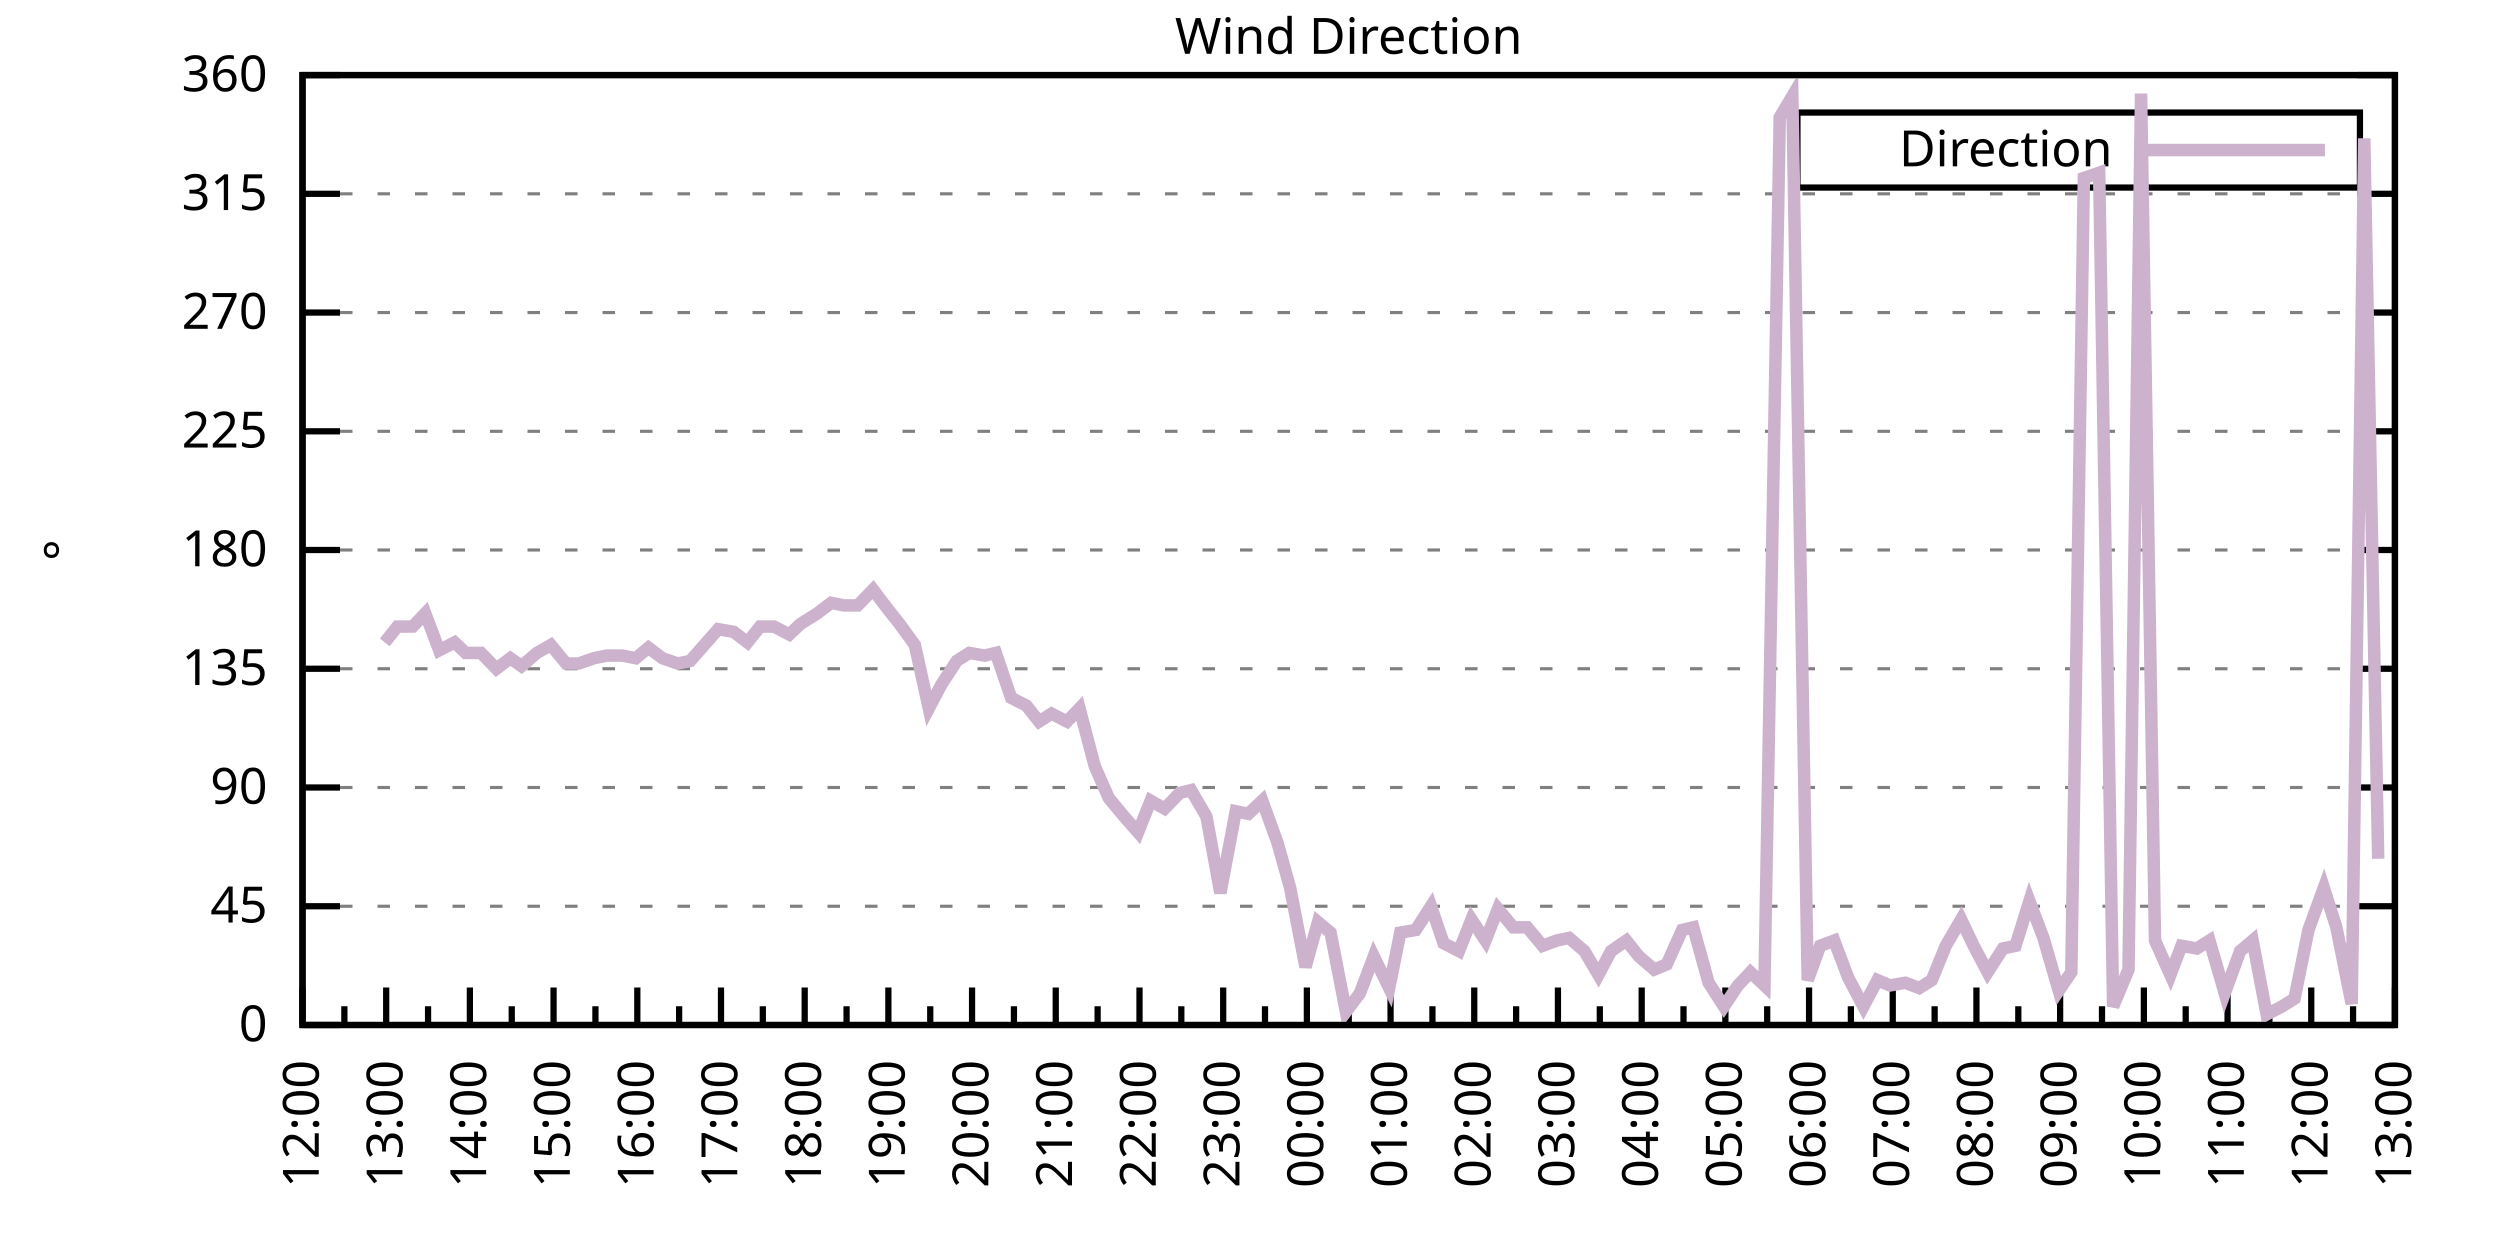
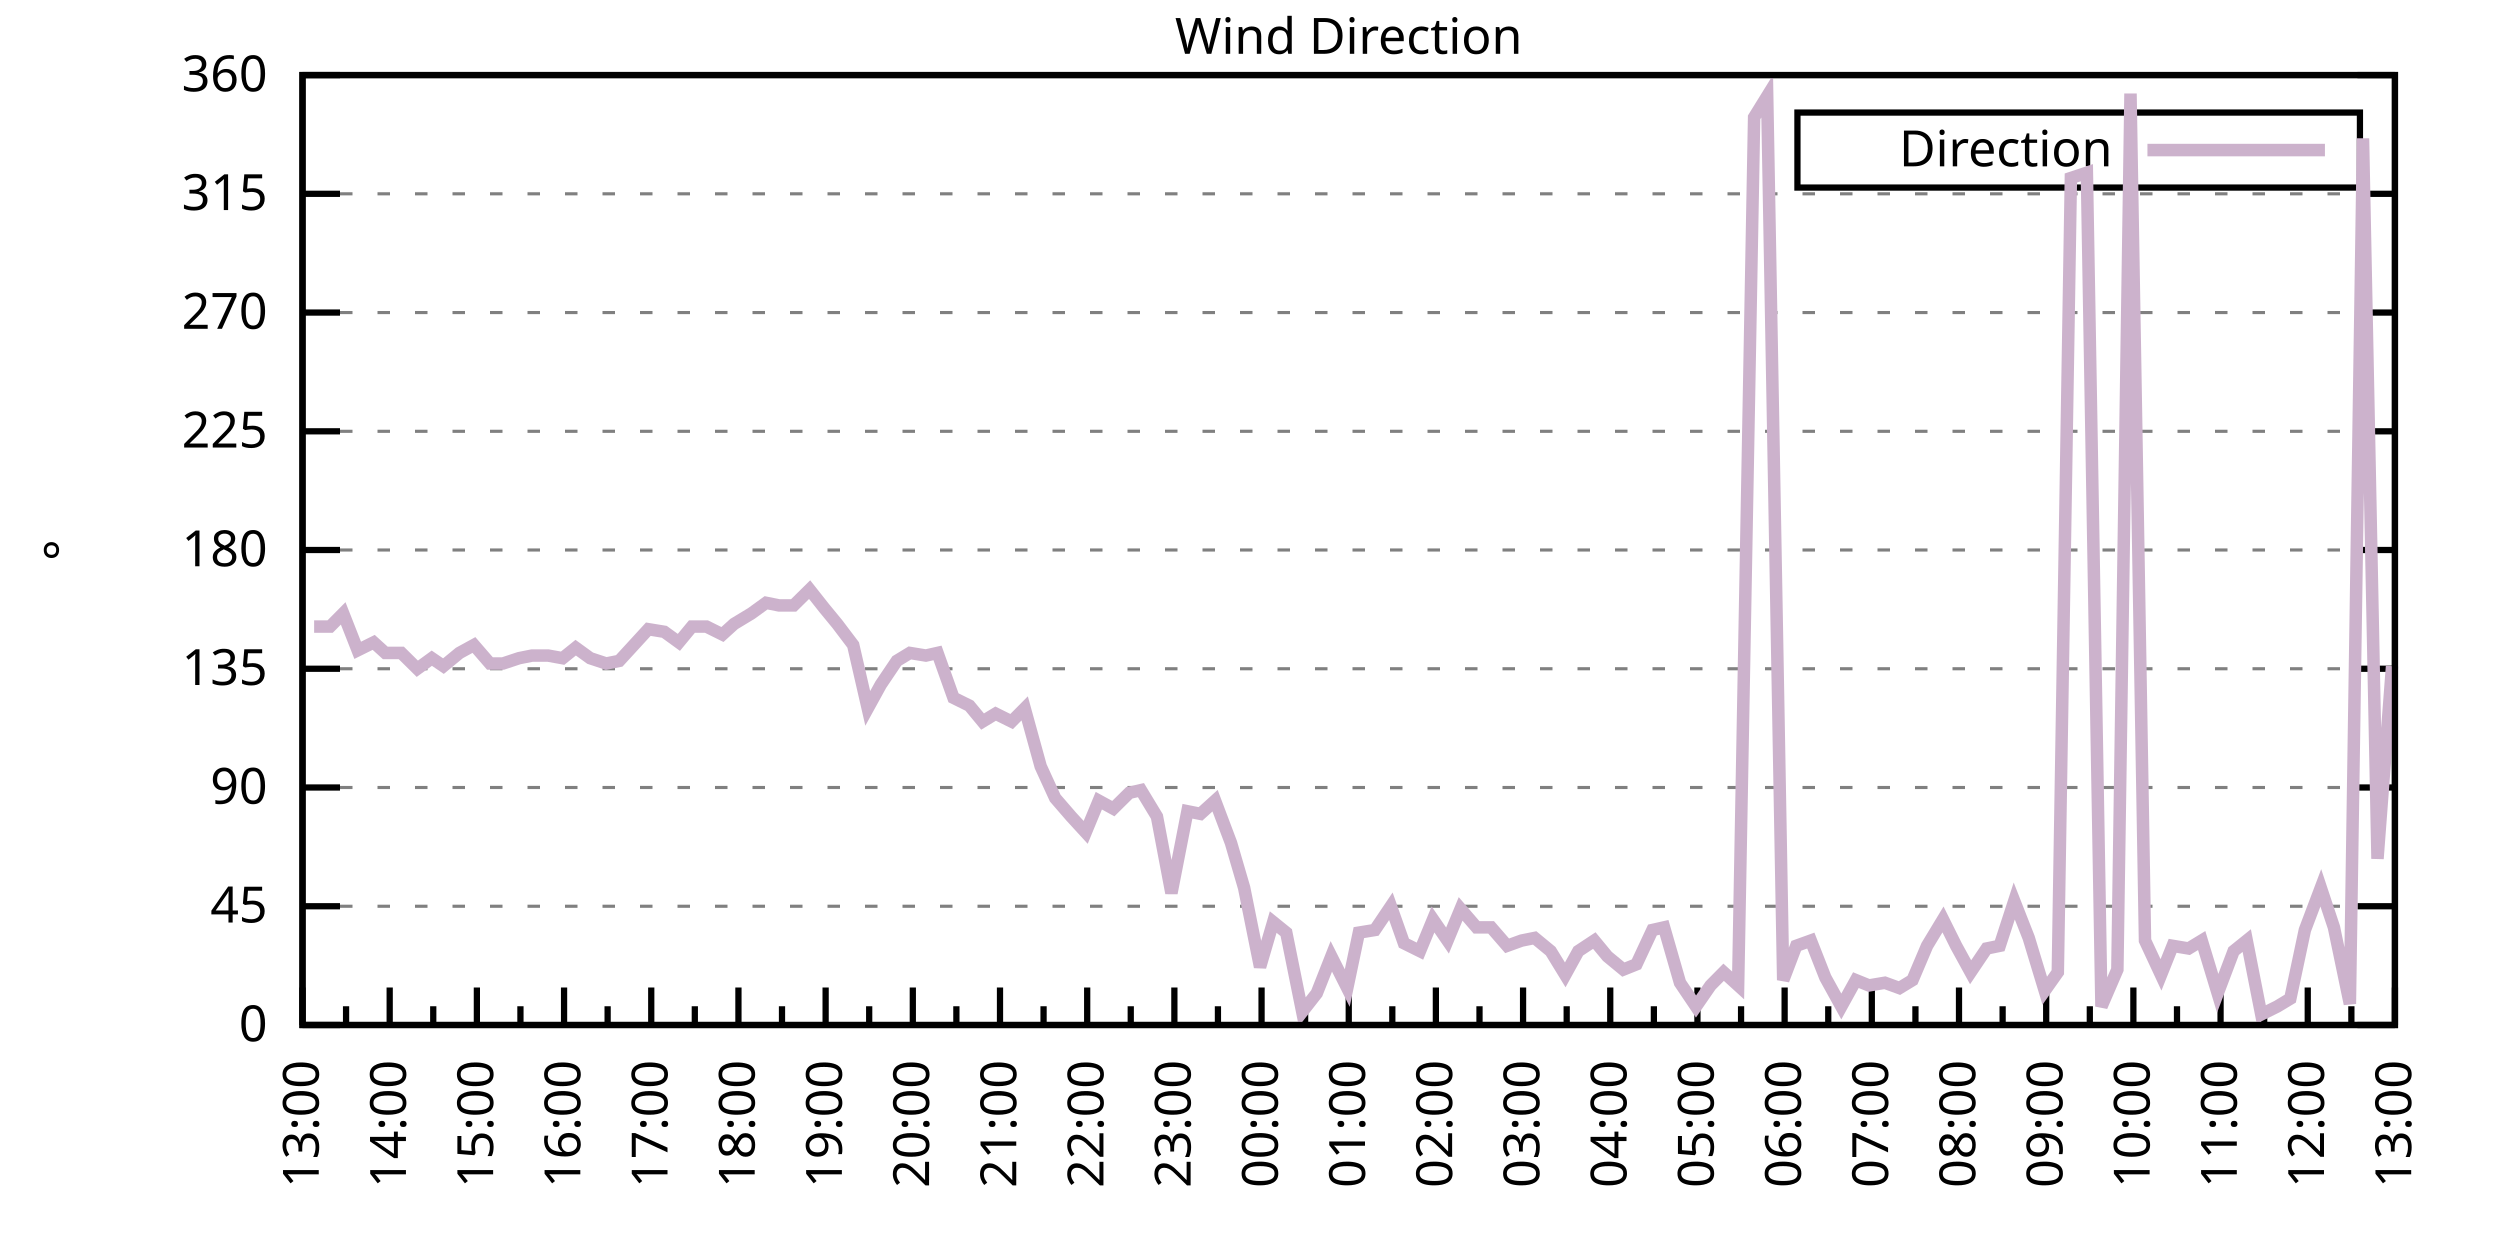
<svg xmlns="http://www.w3.org/2000/svg" xmlns:xlink="http://www.w3.org/1999/xlink" width="400" height="200" viewBox="0 0 400 200">
  <g id="gnuplot_canvas">
    <rect x="0" y="0" width="400" height="200" fill="none" />
    <defs>
      <circle id="gpDot" r="0.5" stroke-width="0.5" stroke="currentColor" />
      <path id="gpPt0" stroke-width="0.333" stroke="currentColor" d="M-1,0 h2 M0,-1 v2" />
      <path id="gpPt1" stroke-width="0.333" stroke="currentColor" d="M-1,-1 L1,1 M1,-1 L-1,1" />
      <path id="gpPt2" stroke-width="0.333" stroke="currentColor" d="M-1,0 L1,0 M0,-1 L0,1 M-1,-1 L1,1 M-1,1 L1,-1" />
      <rect id="gpPt3" stroke-width="0.333" stroke="currentColor" x="-1" y="-1" width="2" height="2" />
      <rect id="gpPt4" stroke-width="0.333" stroke="currentColor" fill="currentColor" x="-1" y="-1" width="2" height="2" />
      <circle id="gpPt5" stroke-width="0.333" stroke="currentColor" cx="0" cy="0" r="1" />
      <use xlink:href="#gpPt5" id="gpPt6" fill="currentColor" stroke="none" />
      <path id="gpPt7" stroke-width="0.333" stroke="currentColor" d="M0,-1.33 L-1.33,0.67 L1.33,0.67 z" />
      <use xlink:href="#gpPt7" id="gpPt8" fill="currentColor" stroke="none" />
      <use xlink:href="#gpPt7" id="gpPt9" stroke="currentColor" transform="rotate(180)" />
      <use xlink:href="#gpPt9" id="gpPt10" fill="currentColor" stroke="none" />
      <use xlink:href="#gpPt3" id="gpPt11" stroke="currentColor" transform="rotate(45)" />
      <use xlink:href="#gpPt11" id="gpPt12" fill="currentColor" stroke="none" />
      <path id="gpPt13" stroke-width="0.333" stroke="currentColor" d="M0,1.330 L1.265,0.411 L0.782,-1.067 L-0.782,-1.076 L-1.265,0.411 z" />
      <use xlink:href="#gpPt13" id="gpPt14" fill="currentColor" stroke="none" />
      <filter id="textbox" filterUnits="objectBoundingBox" x="0" y="0" height="1" width="1">
        <feFlood flood-color="white" flood-opacity="1" result="bgnd" />
        <feComposite in="SourceGraphic" in2="bgnd" operator="atop" />
      </filter>
      <filter id="greybox" filterUnits="objectBoundingBox" x="0" y="0" height="1" width="1">
        <feFlood flood-color="lightgrey" flood-opacity="1" result="grey" />
        <feComposite in="SourceGraphic" in2="grey" operator="atop" />
      </filter>
    </defs>
    <g fill="none" color="white" stroke="currentColor" stroke-width="1.00" stroke-linecap="butt" stroke-linejoin="miter">
</g>
    <g fill="none" color="black" stroke="currentColor" stroke-width="1.00" stroke-linecap="butt" stroke-linejoin="miter">
      <g stroke="none" shape-rendering="crispEdges">
        <polygon fill="rgb(255, 255, 255)" points="48.40,164.00 383.18,164.00 383.18,12.02 48.40,12.02 " />
      </g>
    </g>
    <g fill="none" color="black" stroke="currentColor" stroke-width="1.00" stroke-linecap="butt" stroke-linejoin="miter">
</g>
    <g fill="none" color="black" stroke="black" stroke-width="0.50" stroke-linecap="butt" stroke-linejoin="miter">
</g>
    <g fill="none" color="gray" stroke="currentColor" stroke-width="0.50" stroke-linecap="butt" stroke-linejoin="miter">
      <path stroke="gray" stroke-dasharray="2,4" class="gridline" d="M48.40,164.00 L383.19,164.00  " />
    </g>
    <g fill="none" color="gray" stroke="gray" stroke-width="1.00" stroke-linecap="butt" stroke-linejoin="miter">
</g>
    <g fill="none" color="black" stroke="currentColor" stroke-width="1.00" stroke-linecap="butt" stroke-linejoin="miter">
      <path stroke="black" d="M48.40,164.00 L54.40,164.00 M383.19,164.00 L377.19,164.00  " />
      <g transform="translate(42.80,166.60)" stroke="none" fill="black" font-family="Sans" font-size="8.00" text-anchor="end">
        <text>
          <tspan font-family="Sans"> 0</tspan>
        </text>
      </g>
    </g>
    <g fill="none" color="black" stroke="currentColor" stroke-width="1.00" stroke-linecap="butt" stroke-linejoin="miter">
</g>
    <g fill="none" color="black" stroke="black" stroke-width="0.50" stroke-linecap="butt" stroke-linejoin="miter">
</g>
    <g fill="none" color="gray" stroke="currentColor" stroke-width="0.50" stroke-linecap="butt" stroke-linejoin="miter">
      <path stroke="gray" stroke-dasharray="2,4" class="gridline" d="M48.40,145.00 L383.19,145.00  " />
    </g>
    <g fill="none" color="gray" stroke="gray" stroke-width="1.00" stroke-linecap="butt" stroke-linejoin="miter">
</g>
    <g fill="none" color="black" stroke="currentColor" stroke-width="1.00" stroke-linecap="butt" stroke-linejoin="miter">
      <path stroke="black" d="M48.40,145.00 L54.40,145.00 M383.19,145.00 L377.19,145.00  " />
      <g transform="translate(42.80,147.60)" stroke="none" fill="black" font-family="Sans" font-size="8.00" text-anchor="end">
        <text>
          <tspan font-family="Sans"> 45</tspan>
        </text>
      </g>
    </g>
    <g fill="none" color="black" stroke="currentColor" stroke-width="1.00" stroke-linecap="butt" stroke-linejoin="miter">
</g>
    <g fill="none" color="black" stroke="black" stroke-width="0.50" stroke-linecap="butt" stroke-linejoin="miter">
</g>
    <g fill="none" color="gray" stroke="currentColor" stroke-width="0.50" stroke-linecap="butt" stroke-linejoin="miter">
      <path stroke="gray" stroke-dasharray="2,4" class="gridline" d="M48.40,126.00 L383.19,126.00  " />
    </g>
    <g fill="none" color="gray" stroke="gray" stroke-width="1.00" stroke-linecap="butt" stroke-linejoin="miter">
</g>
    <g fill="none" color="black" stroke="currentColor" stroke-width="1.00" stroke-linecap="butt" stroke-linejoin="miter">
      <path stroke="black" d="M48.40,126.00 L54.40,126.00 M383.19,126.00 L377.19,126.00  " />
      <g transform="translate(42.80,128.60)" stroke="none" fill="black" font-family="Sans" font-size="8.00" text-anchor="end">
        <text>
          <tspan font-family="Sans"> 90</tspan>
        </text>
      </g>
    </g>
    <g fill="none" color="black" stroke="currentColor" stroke-width="1.00" stroke-linecap="butt" stroke-linejoin="miter">
</g>
    <g fill="none" color="black" stroke="black" stroke-width="0.50" stroke-linecap="butt" stroke-linejoin="miter">
</g>
    <g fill="none" color="gray" stroke="currentColor" stroke-width="0.50" stroke-linecap="butt" stroke-linejoin="miter">
      <path stroke="gray" stroke-dasharray="2,4" class="gridline" d="M48.40,107.00 L383.19,107.00  " />
    </g>
    <g fill="none" color="gray" stroke="gray" stroke-width="1.00" stroke-linecap="butt" stroke-linejoin="miter">
</g>
    <g fill="none" color="black" stroke="currentColor" stroke-width="1.00" stroke-linecap="butt" stroke-linejoin="miter">
      <path stroke="black" d="M48.40,107.00 L54.40,107.00 M383.19,107.00 L377.19,107.00  " />
      <g transform="translate(42.80,109.60)" stroke="none" fill="black" font-family="Sans" font-size="8.00" text-anchor="end">
        <text>
          <tspan font-family="Sans"> 135</tspan>
        </text>
      </g>
    </g>
    <g fill="none" color="black" stroke="currentColor" stroke-width="1.00" stroke-linecap="butt" stroke-linejoin="miter">
</g>
    <g fill="none" color="black" stroke="black" stroke-width="0.50" stroke-linecap="butt" stroke-linejoin="miter">
</g>
    <g fill="none" color="gray" stroke="currentColor" stroke-width="0.50" stroke-linecap="butt" stroke-linejoin="miter">
      <path stroke="gray" stroke-dasharray="2,4" class="gridline" d="M48.40,88.00 L383.19,88.00  " />
    </g>
    <g fill="none" color="gray" stroke="gray" stroke-width="1.00" stroke-linecap="butt" stroke-linejoin="miter">
</g>
    <g fill="none" color="black" stroke="currentColor" stroke-width="1.00" stroke-linecap="butt" stroke-linejoin="miter">
      <path stroke="black" d="M48.40,88.00 L54.40,88.00 M383.19,88.00 L377.19,88.00  " />
      <g transform="translate(42.80,90.60)" stroke="none" fill="black" font-family="Sans" font-size="8.00" text-anchor="end">
        <text>
          <tspan font-family="Sans"> 180</tspan>
        </text>
      </g>
    </g>
    <g fill="none" color="black" stroke="currentColor" stroke-width="1.00" stroke-linecap="butt" stroke-linejoin="miter">
</g>
    <g fill="none" color="black" stroke="black" stroke-width="0.50" stroke-linecap="butt" stroke-linejoin="miter">
</g>
    <g fill="none" color="gray" stroke="currentColor" stroke-width="0.50" stroke-linecap="butt" stroke-linejoin="miter">
      <path stroke="gray" stroke-dasharray="2,4" class="gridline" d="M48.40,69.01 L383.19,69.01  " />
    </g>
    <g fill="none" color="gray" stroke="gray" stroke-width="1.00" stroke-linecap="butt" stroke-linejoin="miter">
</g>
    <g fill="none" color="black" stroke="currentColor" stroke-width="1.00" stroke-linecap="butt" stroke-linejoin="miter">
      <path stroke="black" d="M48.40,69.01 L54.40,69.01 M383.19,69.01 L377.19,69.01  " />
      <g transform="translate(42.80,71.61)" stroke="none" fill="black" font-family="Sans" font-size="8.00" text-anchor="end">
        <text>
          <tspan font-family="Sans"> 225</tspan>
        </text>
      </g>
    </g>
    <g fill="none" color="black" stroke="currentColor" stroke-width="1.00" stroke-linecap="butt" stroke-linejoin="miter">
</g>
    <g fill="none" color="black" stroke="black" stroke-width="0.50" stroke-linecap="butt" stroke-linejoin="miter">
</g>
    <g fill="none" color="gray" stroke="currentColor" stroke-width="0.50" stroke-linecap="butt" stroke-linejoin="miter">
      <path stroke="gray" stroke-dasharray="2,4" class="gridline" d="M48.40,50.01 L383.19,50.01  " />
    </g>
    <g fill="none" color="gray" stroke="gray" stroke-width="1.00" stroke-linecap="butt" stroke-linejoin="miter">
</g>
    <g fill="none" color="black" stroke="currentColor" stroke-width="1.00" stroke-linecap="butt" stroke-linejoin="miter">
      <path stroke="black" d="M48.40,50.01 L54.40,50.01 M383.19,50.01 L377.19,50.01  " />
      <g transform="translate(42.80,52.61)" stroke="none" fill="black" font-family="Sans" font-size="8.00" text-anchor="end">
        <text>
          <tspan font-family="Sans"> 270</tspan>
        </text>
      </g>
    </g>
    <g fill="none" color="black" stroke="currentColor" stroke-width="1.00" stroke-linecap="butt" stroke-linejoin="miter">
</g>
    <g fill="none" color="black" stroke="black" stroke-width="0.50" stroke-linecap="butt" stroke-linejoin="miter">
</g>
    <g fill="none" color="gray" stroke="currentColor" stroke-width="0.50" stroke-linecap="butt" stroke-linejoin="miter">
      <path stroke="gray" stroke-dasharray="2,4" class="gridline" d="M48.40,31.01 L383.19,31.01  " />
    </g>
    <g fill="none" color="gray" stroke="gray" stroke-width="1.00" stroke-linecap="butt" stroke-linejoin="miter">
</g>
    <g fill="none" color="black" stroke="currentColor" stroke-width="1.00" stroke-linecap="butt" stroke-linejoin="miter">
      <path stroke="black" d="M48.40,31.01 L54.40,31.01 M383.19,31.01 L377.19,31.01  " />
      <g transform="translate(42.80,33.61)" stroke="none" fill="black" font-family="Sans" font-size="8.00" text-anchor="end">
        <text>
          <tspan font-family="Sans"> 315</tspan>
        </text>
      </g>
    </g>
    <g fill="none" color="black" stroke="currentColor" stroke-width="1.00" stroke-linecap="butt" stroke-linejoin="miter">
</g>
    <g fill="none" color="black" stroke="black" stroke-width="0.50" stroke-linecap="butt" stroke-linejoin="miter">
</g>
    <g fill="none" color="gray" stroke="currentColor" stroke-width="0.50" stroke-linecap="butt" stroke-linejoin="miter">
      <path stroke="gray" stroke-dasharray="2,4" class="gridline" d="M48.40,12.01 L383.19,12.01  " />
    </g>
    <g fill="none" color="gray" stroke="gray" stroke-width="1.00" stroke-linecap="butt" stroke-linejoin="miter">
</g>
    <g fill="none" color="black" stroke="currentColor" stroke-width="1.00" stroke-linecap="butt" stroke-linejoin="miter">
      <path stroke="black" d="M48.40,12.01 L54.40,12.01 M383.19,12.01 L377.19,12.01  " />
      <g transform="translate(42.80,14.61)" stroke="none" fill="black" font-family="Sans" font-size="8.00" text-anchor="end">
        <text>
          <tspan font-family="Sans"> 360</tspan>
        </text>
      </g>
    </g>
    <g fill="none" color="black" stroke="currentColor" stroke-width="1.00" stroke-linecap="butt" stroke-linejoin="miter">
      <path stroke="black" d="M48.40,164.00 L48.40,158.00  " />
      <g transform="translate(51.00,169.60) rotate(270)" stroke="none" fill="black" font-family="Sans" font-size="8.00" text-anchor="end">
        <text>
+           <tspan font-family="Sans">13:00</tspan>
+         </text>
+       </g>
+     </g>
+     <g fill="none" color="black" stroke="currentColor" stroke-width="1.00" stroke-linecap="butt" stroke-linejoin="miter">
+       <path stroke="black" d="M55.37,164.00 L55.37,161.00 M62.35,164.00 L62.35,158.00  " />
+       <g transform="translate(64.95,169.60) rotate(270)" stroke="none" fill="black" font-family="Sans" font-size="8.00" text-anchor="end">
+         <text>
+           <tspan font-family="Sans">14:00</tspan>
+         </text>
+       </g>
+     </g>
+     <g fill="none" color="black" stroke="currentColor" stroke-width="1.00" stroke-linecap="butt" stroke-linejoin="miter">
+       <path stroke="black" d="M69.32,164.00 L69.32,161.00 M76.30,164.00 L76.30,158.00  " />
+       <g transform="translate(78.90,169.60) rotate(270)" stroke="none" fill="black" font-family="Sans" font-size="8.00" text-anchor="end">
+         <text>
+           <tspan font-family="Sans">15:00</tspan>
+         </text>
+       </g>
+     </g>
+     <g fill="none" color="black" stroke="currentColor" stroke-width="1.00" stroke-linecap="butt" stroke-linejoin="miter">
+       <path stroke="black" d="M83.27,164.00 L83.27,161.00 M90.25,164.00 L90.25,158.00  " />
+       <g transform="translate(92.85,169.60) rotate(270)" stroke="none" fill="black" font-family="Sans" font-size="8.00" text-anchor="end">
+         <text>
+           <tspan font-family="Sans">16:00</tspan>
+         </text>
+       </g>
+     </g>
+     <g fill="none" color="black" stroke="currentColor" stroke-width="1.00" stroke-linecap="butt" stroke-linejoin="miter">
+       <path stroke="black" d="M97.22,164.00 L97.22,161.00 M104.20,164.00 L104.20,158.00  " />
+       <g transform="translate(106.80,169.60) rotate(270)" stroke="none" fill="black" font-family="Sans" font-size="8.00" text-anchor="end">
+         <text>
+           <tspan font-family="Sans">17:00</tspan>
+         </text>
+       </g>
+     </g>
+     <g fill="none" color="black" stroke="currentColor" stroke-width="1.00" stroke-linecap="butt" stroke-linejoin="miter">
+       <path stroke="black" d="M111.17,164.00 L111.17,161.00 M118.15,164.00 L118.15,158.00  " />
+       <g transform="translate(120.75,169.60) rotate(270)" stroke="none" fill="black" font-family="Sans" font-size="8.00" text-anchor="end">
+         <text>
+           <tspan font-family="Sans">18:00</tspan>
+         </text>
+       </g>
+     </g>
+     <g fill="none" color="black" stroke="currentColor" stroke-width="1.00" stroke-linecap="butt" stroke-linejoin="miter">
+       <path stroke="black" d="M125.12,164.00 L125.12,161.00 M132.10,164.00 L132.10,158.00  " />
+       <g transform="translate(134.70,169.60) rotate(270)" stroke="none" fill="black" font-family="Sans" font-size="8.00" text-anchor="end">
+         <text>
+           <tspan font-family="Sans">19:00</tspan>
+         </text>
+       </g>
+     </g>
+     <g fill="none" color="black" stroke="currentColor" stroke-width="1.00" stroke-linecap="butt" stroke-linejoin="miter">
+       <path stroke="black" d="M139.07,164.00 L139.07,161.00 M146.05,164.00 L146.05,158.00  " />
+       <g transform="translate(148.65,169.60) rotate(270)" stroke="none" fill="black" font-family="Sans" font-size="8.00" text-anchor="end">
+         <text>
+           <tspan font-family="Sans">20:00</tspan>
+         </text>
+       </g>
+     </g>
+     <g fill="none" color="black" stroke="currentColor" stroke-width="1.00" stroke-linecap="butt" stroke-linejoin="miter">
+       <path stroke="black" d="M153.02,164.00 L153.02,161.00 M160.00,164.00 L160.00,158.00  " />
+       <g transform="translate(162.60,169.60) rotate(270)" stroke="none" fill="black" font-family="Sans" font-size="8.00" text-anchor="end">
+         <text>
+           <tspan font-family="Sans">21:00</tspan>
+         </text>
+       </g>
+     </g>
+     <g fill="none" color="black" stroke="currentColor" stroke-width="1.00" stroke-linecap="butt" stroke-linejoin="miter">
+       <path stroke="black" d="M166.97,164.00 L166.97,161.00 M173.95,164.00 L173.95,158.00  " />
+       <g transform="translate(176.55,169.60) rotate(270)" stroke="none" fill="black" font-family="Sans" font-size="8.00" text-anchor="end">
+         <text>
+           <tspan font-family="Sans">22:00</tspan>
+         </text>
+       </g>
+     </g>
+     <g fill="none" color="black" stroke="currentColor" stroke-width="1.00" stroke-linecap="butt" stroke-linejoin="miter">
+       <path stroke="black" d="M180.92,164.00 L180.92,161.00 M187.90,164.00 L187.90,158.00  " />
+       <g transform="translate(190.50,169.60) rotate(270)" stroke="none" fill="black" font-family="Sans" font-size="8.00" text-anchor="end">
+         <text>
+           <tspan font-family="Sans">23:00</tspan>
+         </text>
+       </g>
+     </g>
+     <g fill="none" color="black" stroke="currentColor" stroke-width="1.00" stroke-linecap="butt" stroke-linejoin="miter">
+       <path stroke="black" d="M194.87,164.00 L194.87,161.00 M201.85,164.00 L201.85,158.00  " />
+       <g transform="translate(204.45,169.60) rotate(270)" stroke="none" fill="black" font-family="Sans" font-size="8.00" text-anchor="end">
+         <text>
+           <tspan font-family="Sans">00:00</tspan>
+         </text>
+       </g>
+     </g>
+     <g fill="none" color="black" stroke="currentColor" stroke-width="1.00" stroke-linecap="butt" stroke-linejoin="miter">
+       <path stroke="black" d="M208.82,164.00 L208.82,161.00 M215.80,164.00 L215.80,158.00  " />
+       <g transform="translate(218.40,169.60) rotate(270)" stroke="none" fill="black" font-family="Sans" font-size="8.00" text-anchor="end">
+         <text>
+           <tspan font-family="Sans">01:00</tspan>
+         </text>
+       </g>
+     </g>
+     <g fill="none" color="black" stroke="currentColor" stroke-width="1.00" stroke-linecap="butt" stroke-linejoin="miter">
+       <path stroke="black" d="M222.77,164.00 L222.77,161.00 M229.74,164.00 L229.74,158.00  " />
+       <g transform="translate(232.34,169.60) rotate(270)" stroke="none" fill="black" font-family="Sans" font-size="8.00" text-anchor="end">
+         <text>
+           <tspan font-family="Sans">02:00</tspan>
+         </text>
+       </g>
+     </g>
+     <g fill="none" color="black" stroke="currentColor" stroke-width="1.00" stroke-linecap="butt" stroke-linejoin="miter">
+       <path stroke="black" d="M236.72,164.00 L236.72,161.00 M243.69,164.00 L243.69,158.00  " />
+       <g transform="translate(246.29,169.60) rotate(270)" stroke="none" fill="black" font-family="Sans" font-size="8.00" text-anchor="end">
+         <text>
+           <tspan font-family="Sans">03:00</tspan>
+         </text>
+       </g>
+     </g>
+     <g fill="none" color="black" stroke="currentColor" stroke-width="1.00" stroke-linecap="butt" stroke-linejoin="miter">
+       <path stroke="black" d="M250.67,164.00 L250.67,161.00 M257.64,164.00 L257.64,158.00  " />
+       <g transform="translate(260.24,169.60) rotate(270)" stroke="none" fill="black" font-family="Sans" font-size="8.00" text-anchor="end">
+         <text>
+           <tspan font-family="Sans">04:00</tspan>
+         </text>
+       </g>
+     </g>
+     <g fill="none" color="black" stroke="currentColor" stroke-width="1.00" stroke-linecap="butt" stroke-linejoin="miter">
+       <path stroke="black" d="M264.62,164.00 L264.62,161.00 M271.59,164.00 L271.59,158.00  " />
+       <g transform="translate(274.19,169.60) rotate(270)" stroke="none" fill="black" font-family="Sans" font-size="8.00" text-anchor="end">
+         <text>
+           <tspan font-family="Sans">05:00</tspan>
+         </text>
+       </g>
+     </g>
+     <g fill="none" color="black" stroke="currentColor" stroke-width="1.00" stroke-linecap="butt" stroke-linejoin="miter">
+       <path stroke="black" d="M278.57,164.00 L278.57,161.00 M285.54,164.00 L285.54,158.00  " />
+       <g transform="translate(288.14,169.60) rotate(270)" stroke="none" fill="black" font-family="Sans" font-size="8.00" text-anchor="end">
+         <text>
+           <tspan font-family="Sans">06:00</tspan>
+         </text>
+       </g>
+     </g>
+     <g fill="none" color="black" stroke="currentColor" stroke-width="1.00" stroke-linecap="butt" stroke-linejoin="miter">
+       <path stroke="black" d="M292.52,164.00 L292.52,161.00 M299.49,164.00 L299.49,158.00  " />
+       <g transform="translate(302.09,169.60) rotate(270)" stroke="none" fill="black" font-family="Sans" font-size="8.00" text-anchor="end">
+         <text>
+           <tspan font-family="Sans">07:00</tspan>
+         </text>
+       </g>
+     </g>
+     <g fill="none" color="black" stroke="currentColor" stroke-width="1.00" stroke-linecap="butt" stroke-linejoin="miter">
+       <path stroke="black" d="M306.47,164.00 L306.47,161.00 M313.44,164.00 L313.44,158.00  " />
+       <g transform="translate(316.04,169.60) rotate(270)" stroke="none" fill="black" font-family="Sans" font-size="8.00" text-anchor="end">
+         <text>
+           <tspan font-family="Sans">08:00</tspan>
+         </text>
+       </g>
+     </g>
+     <g fill="none" color="black" stroke="currentColor" stroke-width="1.00" stroke-linecap="butt" stroke-linejoin="miter">
+       <path stroke="black" d="M320.42,164.00 L320.42,161.00 M327.39,164.00 L327.39,158.00  " />
+       <g transform="translate(329.99,169.60) rotate(270)" stroke="none" fill="black" font-family="Sans" font-size="8.00" text-anchor="end">
+         <text>
+           <tspan font-family="Sans">09:00</tspan>
+         </text>
+       </g>
+     </g>
+     <g fill="none" color="black" stroke="currentColor" stroke-width="1.00" stroke-linecap="butt" stroke-linejoin="miter">
+       <path stroke="black" d="M334.37,164.00 L334.37,161.00 M341.34,164.00 L341.34,158.00  " />
+       <g transform="translate(343.94,169.60) rotate(270)" stroke="none" fill="black" font-family="Sans" font-size="8.00" text-anchor="end">
+         <text>
+           <tspan font-family="Sans">10:00</tspan>
+         </text>
+       </g>
+     </g>
+     <g fill="none" color="black" stroke="currentColor" stroke-width="1.00" stroke-linecap="butt" stroke-linejoin="miter">
+       <path stroke="black" d="M348.32,164.00 L348.32,161.00 M355.29,164.00 L355.29,158.00  " />
+       <g transform="translate(357.89,169.60) rotate(270)" stroke="none" fill="black" font-family="Sans" font-size="8.00" text-anchor="end">
+         <text>
+           <tspan font-family="Sans">11:00</tspan>
+         </text>
+       </g>
+     </g>
+     <g fill="none" color="black" stroke="currentColor" stroke-width="1.00" stroke-linecap="butt" stroke-linejoin="miter">
+       <path stroke="black" d="M362.27,164.00 L362.27,161.00 M369.24,164.00 L369.24,158.00  " />
+       <g transform="translate(371.84,169.60) rotate(270)" stroke="none" fill="black" font-family="Sans" font-size="8.00" text-anchor="end">
+         <text>
          <tspan font-family="Sans">12:00</tspan>
        </text>
      </g>
    </g>
    <g fill="none" color="black" stroke="currentColor" stroke-width="1.00" stroke-linecap="butt" stroke-linejoin="miter">
-       <path stroke="black" d="M55.10,164.00 L55.10,161.00 M61.79,164.00 L61.79,158.00  " />
-       <g transform="translate(64.39,169.60) rotate(270)" stroke="none" fill="black" font-family="Sans" font-size="8.00" text-anchor="end">
-         <text>
-           <tspan font-family="Sans">13:00</tspan>
-         </text>
-       </g>
-     </g>
-     <g fill="none" color="black" stroke="currentColor" stroke-width="1.00" stroke-linecap="butt" stroke-linejoin="miter">
-       <path stroke="black" d="M68.49,164.00 L68.49,161.00 M75.18,164.00 L75.18,158.00  " />
-       <g transform="translate(77.78,169.60) rotate(270)" stroke="none" fill="black" font-family="Sans" font-size="8.00" text-anchor="end">
-         <text>
-           <tspan font-family="Sans">14:00</tspan>
-         </text>
-       </g>
-     </g>
-     <g fill="none" color="black" stroke="currentColor" stroke-width="1.00" stroke-linecap="butt" stroke-linejoin="miter">
-       <path stroke="black" d="M81.88,164.00 L81.88,161.00 M88.57,164.00 L88.57,158.00  " />
-       <g transform="translate(91.17,169.60) rotate(270)" stroke="none" fill="black" font-family="Sans" font-size="8.00" text-anchor="end">
-         <text>
-           <tspan font-family="Sans">15:00</tspan>
-         </text>
-       </g>
-     </g>
-     <g fill="none" color="black" stroke="currentColor" stroke-width="1.00" stroke-linecap="butt" stroke-linejoin="miter">
-       <path stroke="black" d="M95.27,164.00 L95.27,161.00 M101.97,164.00 L101.97,158.00  " />
-       <g transform="translate(104.57,169.60) rotate(270)" stroke="none" fill="black" font-family="Sans" font-size="8.00" text-anchor="end">
-         <text>
-           <tspan font-family="Sans">16:00</tspan>
-         </text>
-       </g>
-     </g>
-     <g fill="none" color="black" stroke="currentColor" stroke-width="1.00" stroke-linecap="butt" stroke-linejoin="miter">
-       <path stroke="black" d="M108.66,164.00 L108.66,161.00 M115.36,164.00 L115.36,158.00  " />
-       <g transform="translate(117.96,169.60) rotate(270)" stroke="none" fill="black" font-family="Sans" font-size="8.00" text-anchor="end">
-         <text>
-           <tspan font-family="Sans">17:00</tspan>
-         </text>
-       </g>
-     </g>
-     <g fill="none" color="black" stroke="currentColor" stroke-width="1.00" stroke-linecap="butt" stroke-linejoin="miter">
-       <path stroke="black" d="M122.05,164.00 L122.05,161.00 M128.75,164.00 L128.75,158.00  " />
-       <g transform="translate(131.35,169.60) rotate(270)" stroke="none" fill="black" font-family="Sans" font-size="8.00" text-anchor="end">
-         <text>
-           <tspan font-family="Sans">18:00</tspan>
-         </text>
-       </g>
-     </g>
-     <g fill="none" color="black" stroke="currentColor" stroke-width="1.00" stroke-linecap="butt" stroke-linejoin="miter">
-       <path stroke="black" d="M135.45,164.00 L135.45,161.00 M142.14,164.00 L142.14,158.00  " />
-       <g transform="translate(144.74,169.60) rotate(270)" stroke="none" fill="black" font-family="Sans" font-size="8.00" text-anchor="end">
-         <text>
-           <tspan font-family="Sans">19:00</tspan>
-         </text>
-       </g>
-     </g>
-     <g fill="none" color="black" stroke="currentColor" stroke-width="1.00" stroke-linecap="butt" stroke-linejoin="miter">
-       <path stroke="black" d="M148.84,164.00 L148.84,161.00 M155.53,164.00 L155.53,158.00  " />
-       <g transform="translate(158.13,169.60) rotate(270)" stroke="none" fill="black" font-family="Sans" font-size="8.00" text-anchor="end">
-         <text>
-           <tspan font-family="Sans">20:00</tspan>
-         </text>
-       </g>
-     </g>
-     <g fill="none" color="black" stroke="currentColor" stroke-width="1.00" stroke-linecap="butt" stroke-linejoin="miter">
-       <path stroke="black" d="M162.23,164.00 L162.23,161.00 M168.92,164.00 L168.92,158.00  " />
-       <g transform="translate(171.52,169.60) rotate(270)" stroke="none" fill="black" font-family="Sans" font-size="8.00" text-anchor="end">
-         <text>
-           <tspan font-family="Sans">21:00</tspan>
-         </text>
-       </g>
-     </g>
-     <g fill="none" color="black" stroke="currentColor" stroke-width="1.00" stroke-linecap="butt" stroke-linejoin="miter">
-       <path stroke="black" d="M175.62,164.00 L175.62,161.00 M182.32,164.00 L182.32,158.00  " />
-       <g transform="translate(184.92,169.60) rotate(270)" stroke="none" fill="black" font-family="Sans" font-size="8.00" text-anchor="end">
-         <text>
-           <tspan font-family="Sans">22:00</tspan>
-         </text>
-       </g>
-     </g>
-     <g fill="none" color="black" stroke="currentColor" stroke-width="1.00" stroke-linecap="butt" stroke-linejoin="miter">
-       <path stroke="black" d="M189.01,164.00 L189.01,161.00 M195.71,164.00 L195.71,158.00  " />
-       <g transform="translate(198.31,169.60) rotate(270)" stroke="none" fill="black" font-family="Sans" font-size="8.00" text-anchor="end">
-         <text>
-           <tspan font-family="Sans">23:00</tspan>
-         </text>
-       </g>
-     </g>
-     <g fill="none" color="black" stroke="currentColor" stroke-width="1.00" stroke-linecap="butt" stroke-linejoin="miter">
-       <path stroke="black" d="M202.40,164.00 L202.40,161.00 M209.10,164.00 L209.10,158.00  " />
-       <g transform="translate(211.70,169.60) rotate(270)" stroke="none" fill="black" font-family="Sans" font-size="8.00" text-anchor="end">
-         <text>
-           <tspan font-family="Sans">00:00</tspan>
-         </text>
-       </g>
-     </g>
-     <g fill="none" color="black" stroke="currentColor" stroke-width="1.00" stroke-linecap="butt" stroke-linejoin="miter">
-       <path stroke="black" d="M215.80,164.00 L215.80,161.00 M222.49,164.00 L222.49,158.00  " />
-       <g transform="translate(225.09,169.60) rotate(270)" stroke="none" fill="black" font-family="Sans" font-size="8.00" text-anchor="end">
-         <text>
-           <tspan font-family="Sans">01:00</tspan>
-         </text>
-       </g>
-     </g>
-     <g fill="none" color="black" stroke="currentColor" stroke-width="1.00" stroke-linecap="butt" stroke-linejoin="miter">
-       <path stroke="black" d="M229.19,164.00 L229.19,161.00 M235.88,164.00 L235.88,158.00  " />
-       <g transform="translate(238.48,169.60) rotate(270)" stroke="none" fill="black" font-family="Sans" font-size="8.00" text-anchor="end">
-         <text>
-           <tspan font-family="Sans">02:00</tspan>
-         </text>
-       </g>
-     </g>
-     <g fill="none" color="black" stroke="currentColor" stroke-width="1.00" stroke-linecap="butt" stroke-linejoin="miter">
-       <path stroke="black" d="M242.58,164.00 L242.58,161.00 M249.27,164.00 L249.27,158.00  " />
-       <g transform="translate(251.87,169.60) rotate(270)" stroke="none" fill="black" font-family="Sans" font-size="8.00" text-anchor="end">
-         <text>
-           <tspan font-family="Sans">03:00</tspan>
-         </text>
-       </g>
-     </g>
-     <g fill="none" color="black" stroke="currentColor" stroke-width="1.00" stroke-linecap="butt" stroke-linejoin="miter">
-       <path stroke="black" d="M255.97,164.00 L255.97,161.00 M262.67,164.00 L262.67,158.00  " />
-       <g transform="translate(265.27,169.60) rotate(270)" stroke="none" fill="black" font-family="Sans" font-size="8.00" text-anchor="end">
-         <text>
-           <tspan font-family="Sans">04:00</tspan>
-         </text>
-       </g>
-     </g>
-     <g fill="none" color="black" stroke="currentColor" stroke-width="1.00" stroke-linecap="butt" stroke-linejoin="miter">
-       <path stroke="black" d="M269.36,164.00 L269.36,161.00 M276.06,164.00 L276.06,158.00  " />
-       <g transform="translate(278.66,169.60) rotate(270)" stroke="none" fill="black" font-family="Sans" font-size="8.00" text-anchor="end">
-         <text>
-           <tspan font-family="Sans">05:00</tspan>
-         </text>
-       </g>
-     </g>
-     <g fill="none" color="black" stroke="currentColor" stroke-width="1.00" stroke-linecap="butt" stroke-linejoin="miter">
-       <path stroke="black" d="M282.75,164.00 L282.75,161.00 M289.45,164.00 L289.45,158.00  " />
-       <g transform="translate(292.05,169.60) rotate(270)" stroke="none" fill="black" font-family="Sans" font-size="8.00" text-anchor="end">
-         <text>
-           <tspan font-family="Sans">06:00</tspan>
-         </text>
-       </g>
-     </g>
-     <g fill="none" color="black" stroke="currentColor" stroke-width="1.00" stroke-linecap="butt" stroke-linejoin="miter">
-       <path stroke="black" d="M296.14,164.00 L296.14,161.00 M302.84,164.00 L302.84,158.00  " />
-       <g transform="translate(305.44,169.60) rotate(270)" stroke="none" fill="black" font-family="Sans" font-size="8.00" text-anchor="end">
-         <text>
-           <tspan font-family="Sans">07:00</tspan>
-         </text>
-       </g>
-     </g>
-     <g fill="none" color="black" stroke="currentColor" stroke-width="1.00" stroke-linecap="butt" stroke-linejoin="miter">
-       <path stroke="black" d="M309.54,164.00 L309.54,161.00 M316.23,164.00 L316.23,158.00  " />
-       <g transform="translate(318.83,169.60) rotate(270)" stroke="none" fill="black" font-family="Sans" font-size="8.00" text-anchor="end">
-         <text>
-           <tspan font-family="Sans">08:00</tspan>
-         </text>
-       </g>
-     </g>
-     <g fill="none" color="black" stroke="currentColor" stroke-width="1.00" stroke-linecap="butt" stroke-linejoin="miter">
-       <path stroke="black" d="M322.93,164.00 L322.93,161.00 M329.62,164.00 L329.62,158.00  " />
-       <g transform="translate(332.22,169.60) rotate(270)" stroke="none" fill="black" font-family="Sans" font-size="8.00" text-anchor="end">
-         <text>
-           <tspan font-family="Sans">09:00</tspan>
-         </text>
-       </g>
-     </g>
-     <g fill="none" color="black" stroke="currentColor" stroke-width="1.00" stroke-linecap="butt" stroke-linejoin="miter">
-       <path stroke="black" d="M336.32,164.00 L336.32,161.00 M343.02,164.00 L343.02,158.00  " />
-       <g transform="translate(345.62,169.60) rotate(270)" stroke="none" fill="black" font-family="Sans" font-size="8.00" text-anchor="end">
-         <text>
-           <tspan font-family="Sans">10:00</tspan>
-         </text>
-       </g>
-     </g>
-     <g fill="none" color="black" stroke="currentColor" stroke-width="1.00" stroke-linecap="butt" stroke-linejoin="miter">
-       <path stroke="black" d="M349.71,164.00 L349.71,161.00 M356.41,164.00 L356.41,158.00  " />
-       <g transform="translate(359.01,169.60) rotate(270)" stroke="none" fill="black" font-family="Sans" font-size="8.00" text-anchor="end">
-         <text>
-           <tspan font-family="Sans">11:00</tspan>
-         </text>
-       </g>
-     </g>
-     <g fill="none" color="black" stroke="currentColor" stroke-width="1.00" stroke-linecap="butt" stroke-linejoin="miter">
-       <path stroke="black" d="M363.10,164.00 L363.10,161.00 M369.80,164.00 L369.80,158.00  " />
-       <g transform="translate(372.40,169.60) rotate(270)" stroke="none" fill="black" font-family="Sans" font-size="8.00" text-anchor="end">
-         <text>
-           <tspan font-family="Sans">12:00</tspan>
-         </text>
-       </g>
-     </g>
-     <g fill="none" color="black" stroke="currentColor" stroke-width="1.00" stroke-linecap="butt" stroke-linejoin="miter">
-       <path stroke="black" d="M376.49,164.00 L376.49,161.00 M383.19,164.00 L383.19,158.00  " />
+       <path stroke="black" d="M376.22,164.00 L376.22,161.00 M383.19,164.00 L383.19,158.00  " />
      <g transform="translate(385.79,169.60) rotate(270)" stroke="none" fill="black" font-family="Sans" font-size="8.00" text-anchor="end">
        <text>
          <tspan font-family="Sans">13:00</tspan>
        </text>
      </g>
    </g>
    <g fill="none" color="black" stroke="currentColor" stroke-width="1.00" stroke-linecap="butt" stroke-linejoin="miter">
</g>
    <g fill="none" color="black" stroke="currentColor" stroke-width="1.00" stroke-linecap="butt" stroke-linejoin="miter">
      <path stroke="black" d="M48.40,12.01 L48.40,164.00 L383.19,164.00 L383.19,12.01 L48.40,12.01 Z  " />
    </g>
    <g fill="none" color="black" stroke="currentColor" stroke-width="1.00" stroke-linecap="butt" stroke-linejoin="miter">
      <g transform="translate(12.80,88.01) rotate(270)" stroke="none" fill="black" font-family="Sans" font-size="8.00" text-anchor="middle">
        <text>
          <tspan font-family="Sans">°</tspan>
        </text>
      </g>
    </g>
    <g fill="none" color="black" stroke="currentColor" stroke-width="1.00" stroke-linecap="butt" stroke-linejoin="miter">
</g>
    <g fill="none" color="black" stroke="currentColor" stroke-width="1.00" stroke-linecap="butt" stroke-linejoin="miter">
      <path stroke="black" d="M287.59,30.01 L287.59,18.01 L377.59,18.01 L377.59,30.01 L287.59,30.01 Z  " />
    </g>
    <g id="Wind_direction_plot_1">
      <g fill="none" color="white" stroke="black" stroke-width="2.00" stroke-linecap="butt" stroke-linejoin="miter">
</g>
      <g fill="none" color="black" stroke="currentColor" stroke-width="2.00" stroke-linecap="butt" stroke-linejoin="miter">
        <g transform="translate(337.99,26.61)" stroke="none" fill="black" font-family="Sans" font-size="8.00" text-anchor="end">
          <text>
            <tspan font-family="Sans">Direction</tspan>
          </text>
        </g>
      </g>
      <g fill="none" color="black" stroke="currentColor" stroke-width="2.00" stroke-linecap="butt" stroke-linejoin="miter">
-         <path stroke="rgb(204, 178, 204)" d="M343.59,24.01 L371.99,24.01 M61.57,102.78 L63.58,100.25 L66.03,100.25 L68.04,98.14 L70.27,104.05 L72.73,102.78   L74.51,104.47 L76.97,104.47 L79.42,107.00 L81.66,105.31 L83.44,106.58 L85.90,104.47 L88.13,103.20 L90.58,106.16   L92.59,106.16 L95.05,105.31 L97.06,104.89 L99.51,104.89 L101.74,105.31 L103.75,103.63 L105.98,105.31 L108.44,106.16   L110.45,105.74 L112.68,103.20 L114.91,100.67 L117.37,101.09 L119.60,102.78 L121.61,100.25 L123.84,100.25 L126.29,101.52   L128.08,99.83 L130.76,98.14 L132.99,96.45 L135.00,96.87 L137.23,96.87 L139.69,94.34 L141.92,97.29 L143.93,99.83   L146.38,103.20 L148.61,113.34 L150.62,109.54 L153.08,105.74 L155.09,104.47 L157.54,104.89 L159.33,104.47 L161.78,111.65   L164.24,112.91 L166.25,115.45 L168.25,114.18 L170.71,115.45 L172.72,113.34 L175.17,122.62 L177.41,127.69 L179.86,130.65   L182.09,133.18 L184.10,128.11 L186.33,129.38 L188.79,126.85 L190.57,126.42 L193.03,130.65 L195.26,142.89 L197.72,129.80   L199.73,130.22 L201.96,128.11 L204.41,134.87 L206.42,142.05 L208.88,154.71 L210.88,147.53 L212.89,149.22 L215.35,161.89   L217.58,158.93 L219.81,153.02 L222.27,158.09 L224.05,149.22 L226.51,148.80 L228.96,145.00 L230.97,150.91 L233.43,152.18   L235.44,147.11 L237.67,150.49 L239.68,145.42 L242.13,148.38 L244.36,148.38 L246.82,151.33 L249.05,150.49 L251.06,150.07   L253.51,152.18 L255.75,155.98 L257.76,152.18 L260.21,150.49 L262.22,153.02 L264.67,155.13 L266.68,154.29 L269.14,148.80   L270.92,148.38 L273.38,157.24 L275.83,161.04 L278.07,157.67 L280.07,155.56 L282.31,157.67 L284.76,18.77 L286.77,15.39   L289.23,156.82 L291.23,151.33 L293.47,150.49 L295.70,156.40 L298.15,161.04 L300.39,156.82 L302.39,157.67 L304.85,157.24   L307.08,158.09 L309.09,156.82 L311.32,151.33 L313.78,147.11 L315.79,151.33 L318.02,155.56 L320.47,151.76 L322.48,151.33   L324.71,144.16 L326.95,150.07 L329.40,158.51 L331.41,155.56 L333.42,28.48 L335.87,27.63 L338.10,161.04 L340.56,155.13   L342.57,14.97 L344.80,150.49 L347.26,155.98 L349.04,151.33 L351.50,151.76 L353.51,150.49 L355.96,158.93 L358.42,152.18   L360.42,150.49 L362.66,162.31 L365.11,161.04 L367.12,159.78 L369.35,148.80 L371.81,142.05 L373.82,148.38 L376.27,160.62   L378.28,22.14 L380.51,137.40  " />
+         <path stroke="rgb(204, 178, 204)" d="M343.59,24.01 L371.99,24.01 M50.26,100.25 L52.82,100.25 L54.91,98.14 L57.23,104.05 L59.79,102.78 L61.65,104.47   L64.21,104.47 L66.77,107.00 L69.09,105.31 L70.95,106.58 L73.51,104.47 L75.83,103.20 L78.39,106.16 L80.48,106.16   L83.04,105.31 L85.13,104.89 L87.69,104.89 L90.02,105.31 L92.11,103.63 L94.43,105.31 L96.99,106.16 L99.08,105.74   L101.41,103.20 L103.73,100.67 L106.29,101.09 L108.62,102.78 L110.71,100.25 L113.03,100.25 L115.59,101.52 L117.45,99.83   L120.24,98.14 L122.57,96.45 L124.66,96.87 L126.98,96.87 L129.54,94.34 L131.87,97.29 L133.96,99.83 L136.51,103.20   L138.84,113.34 L140.93,109.54 L143.49,105.74 L145.58,104.47 L148.14,104.89 L150.00,104.47 L152.56,111.65 L155.11,112.91   L157.21,115.45 L159.30,114.18 L161.86,115.45 L163.95,113.34 L166.51,122.62 L168.83,127.69 L171.39,130.65 L173.71,133.18   L175.81,128.11 L178.13,129.38 L180.69,126.85 L182.55,126.42 L185.11,130.65 L187.43,142.89 L189.99,129.80 L192.08,130.22   L194.41,128.11 L196.96,134.87 L199.06,142.05 L201.61,154.71 L203.71,147.53 L205.80,149.22 L208.36,161.89 L210.68,158.93   L213.01,153.02 L215.56,158.09 L217.42,149.22 L219.98,148.80 L222.54,145.00 L224.63,150.91 L227.19,152.18 L229.28,147.11   L231.60,150.49 L233.70,145.42 L236.25,148.38 L238.58,148.38 L241.14,151.33 L243.46,150.49 L245.55,150.07 L248.11,152.18   L250.44,155.98 L252.53,152.18 L255.09,150.49 L257.18,153.02 L259.74,155.13 L261.83,154.29 L264.39,148.80 L266.25,148.38   L268.80,157.24 L271.36,161.04 L273.69,157.67 L275.78,155.56 L278.10,157.67 L280.66,18.77 L282.75,15.39 L285.31,156.82   L287.40,151.33 L289.73,150.49 L292.05,156.40 L294.61,161.04 L296.94,156.82 L299.03,157.67 L301.58,157.24 L303.91,158.09   L306.00,156.82 L308.33,151.33 L310.88,147.11 L312.98,151.33 L315.30,155.56 L317.86,151.76 L319.95,151.33 L322.28,144.16   L324.60,150.07 L327.16,158.51 L329.25,155.56 L331.34,28.48 L333.90,27.63 L336.23,161.04 L338.78,155.13 L340.88,14.97   L343.20,150.49 L345.76,155.98 L347.62,151.33 L350.18,151.76 L352.27,150.49 L354.83,158.93 L357.38,152.18 L359.48,150.49   L361.80,162.31 L364.36,161.04 L366.45,159.78 L368.78,148.80 L371.33,142.05 L373.43,148.38 L375.98,160.62 L378.08,22.14   L380.40,137.40 L382.73,106.58  " />
      </g>
    </g>
    <g fill="none" color="black" stroke="currentColor" stroke-width="2.00" stroke-linecap="butt" stroke-linejoin="miter">
</g>
    <g fill="none" color="black" stroke="black" stroke-width="1.00" stroke-linecap="butt" stroke-linejoin="miter">
</g>
    <g fill="none" color="black" stroke="currentColor" stroke-width="1.00" stroke-linecap="butt" stroke-linejoin="miter">
      <path stroke="black" d="M48.40,12.01 L48.40,164.00 L383.19,164.00 L383.19,12.01 L48.40,12.01 Z  " />
    </g>
    <g fill="none" color="black" stroke="currentColor" stroke-width="1.00" stroke-linecap="butt" stroke-linejoin="miter">
      <g transform="translate(215.79,8.61)" stroke="none" fill="black" font-family="Sans" font-size="8.00" text-anchor="middle">
        <text>
          <tspan font-family="Sans">Wind Direction</tspan>
        </text>
      </g>
    </g>
    <g fill="none" color="black" stroke="currentColor" stroke-width="1.00" stroke-linecap="butt" stroke-linejoin="miter">
</g>
  </g>
</svg>
